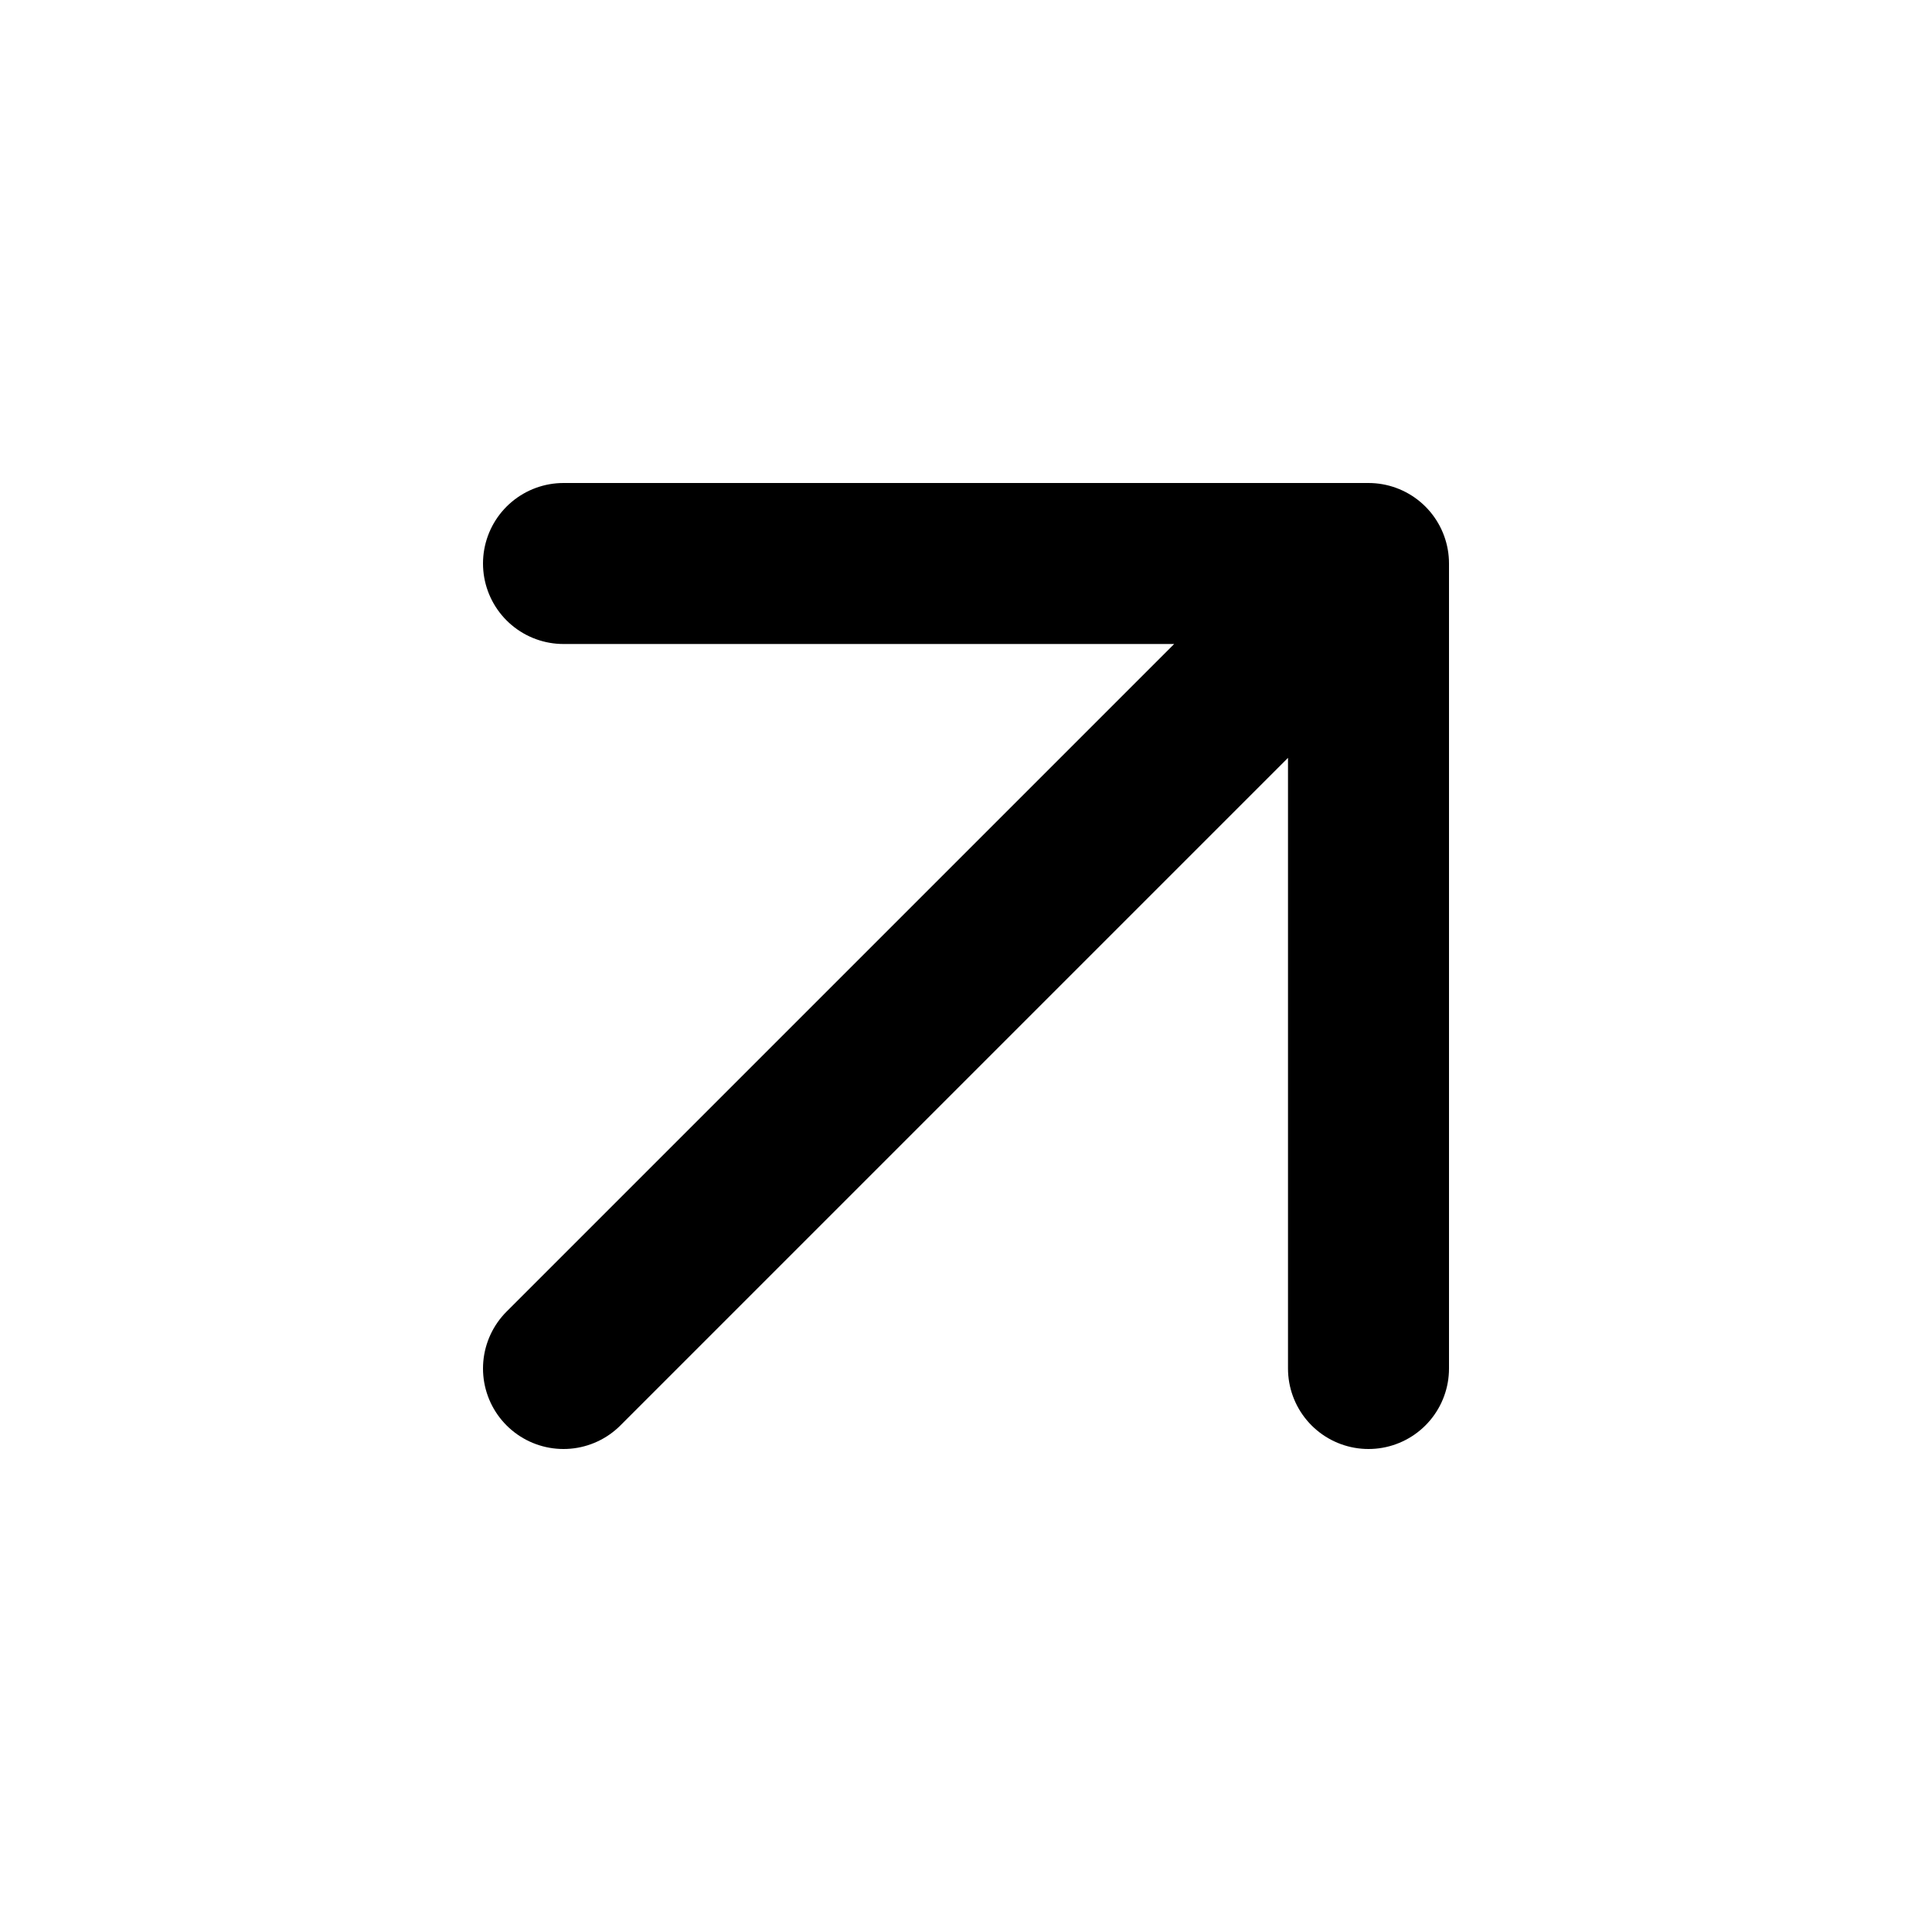
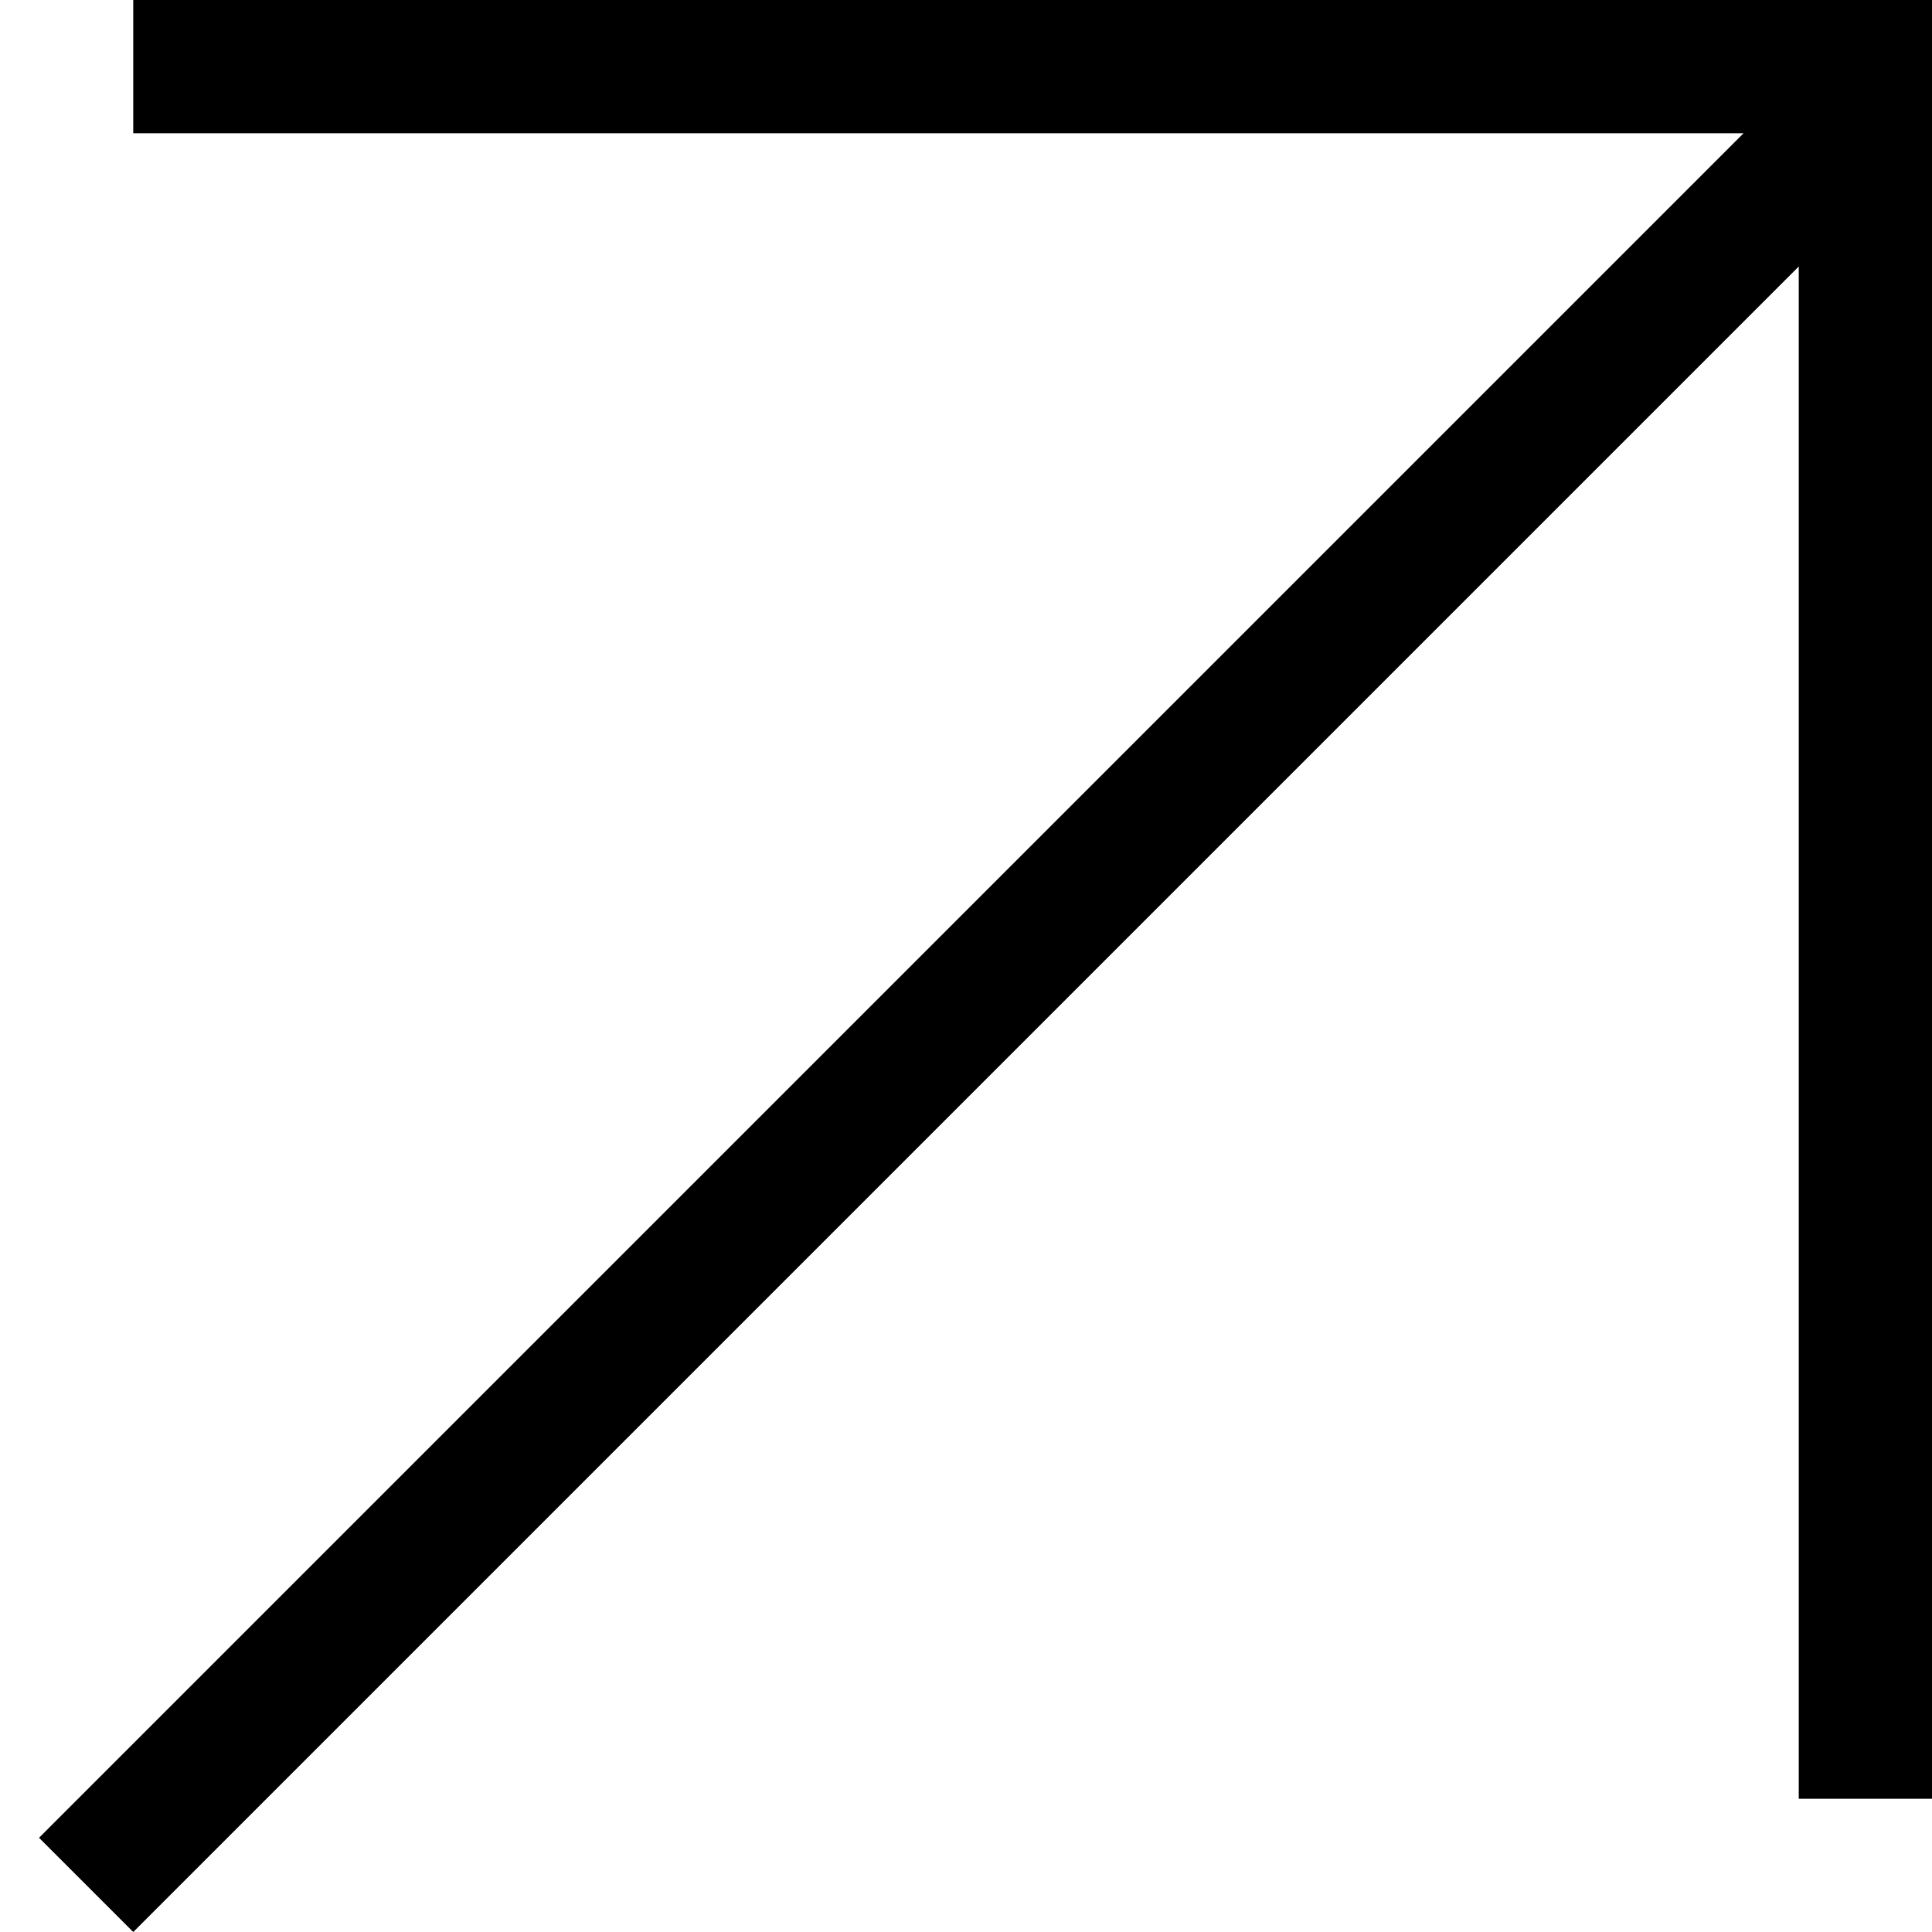
- <svg xmlns="http://www.w3.org/2000/svg" width="24" height="24" fill="none">
-   <path d="M7 17L17 7M7 7h10v10" stroke="currentColor" stroke-width="2" stroke-linecap="round" stroke-linejoin="round" />
+ <svg xmlns="http://www.w3.org/2000/svg" width="29" height="29" fill="none">
+   <path stroke="currentColor" stroke-width="2" d="M1.293 28.293l27-27M28 0v27M2 1h27" />
</svg>
